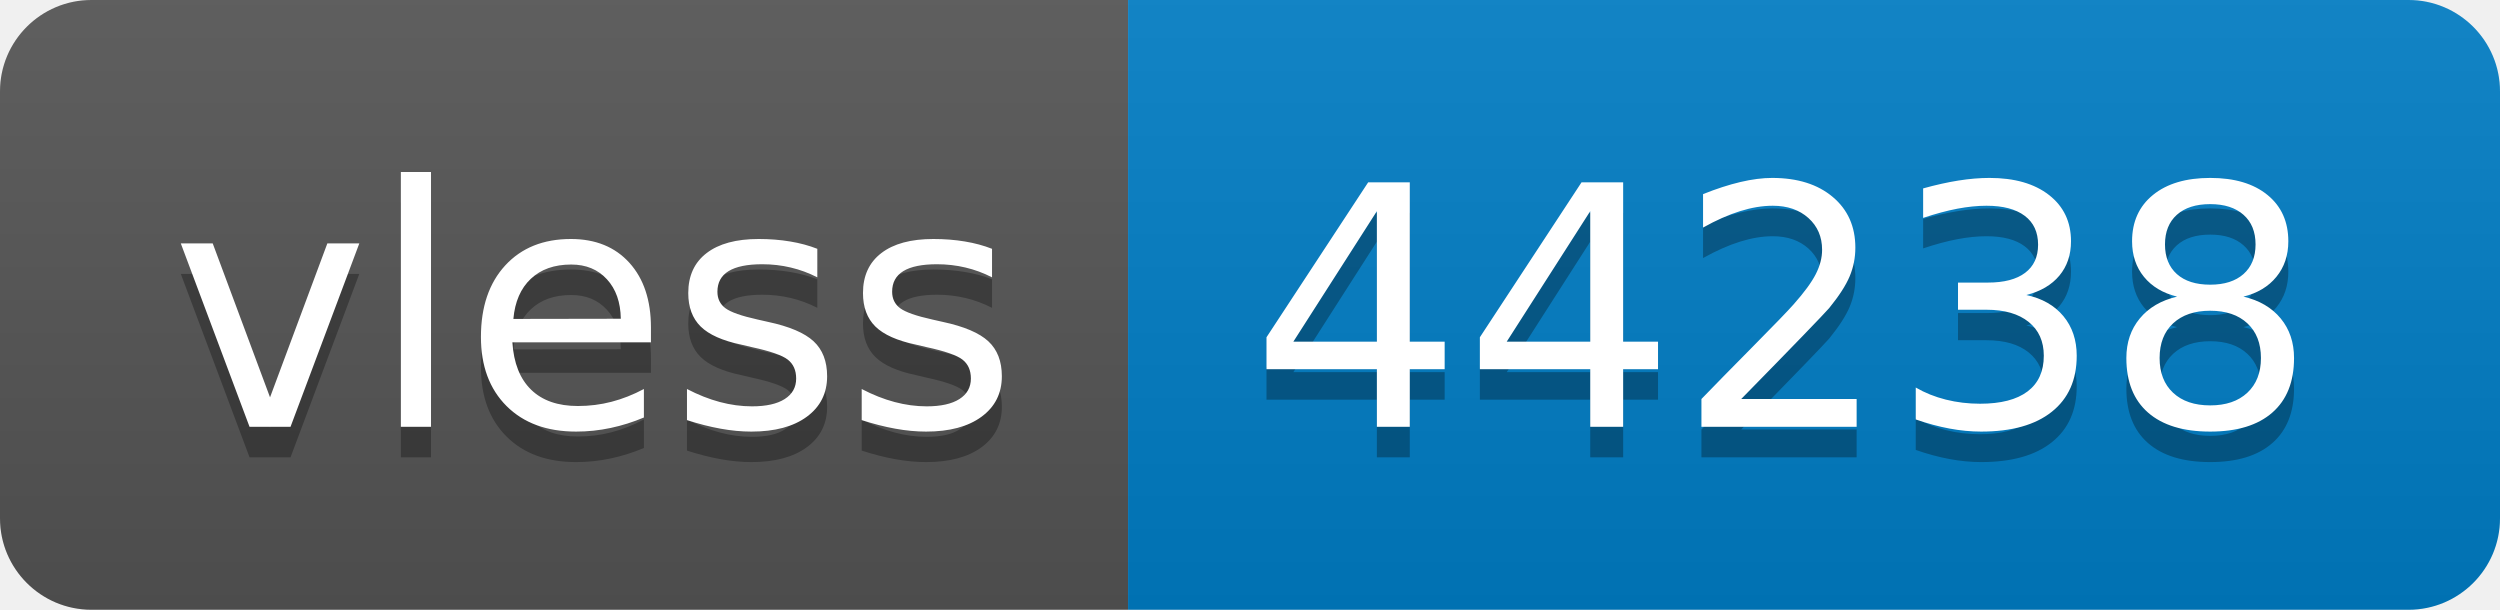
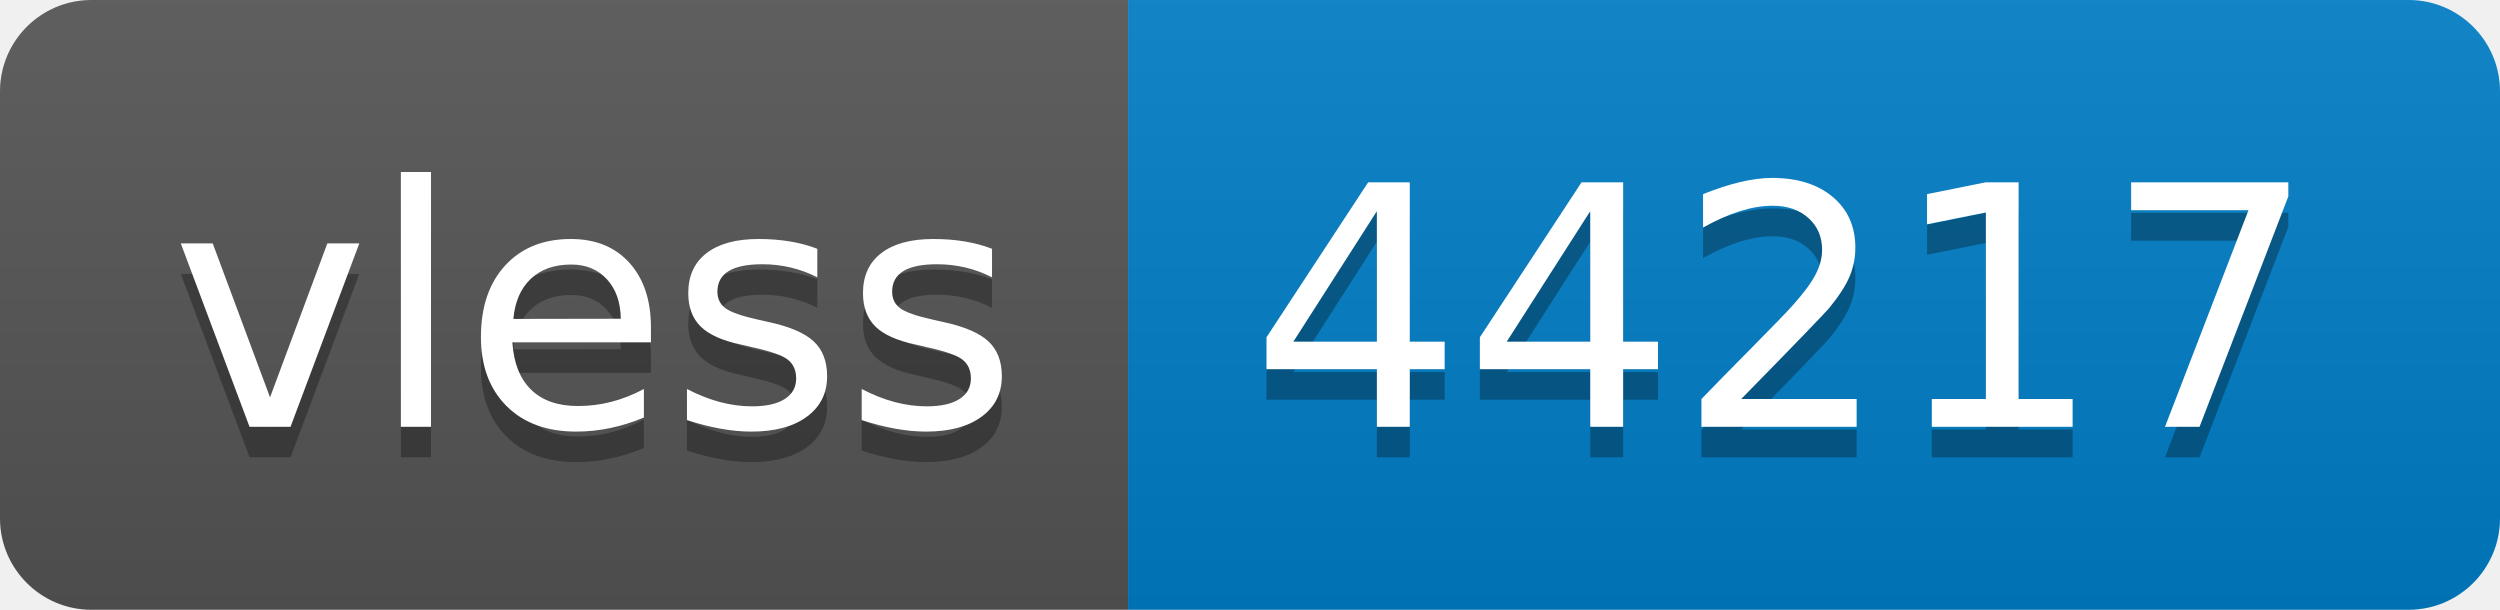
- <svg xmlns="http://www.w3.org/2000/svg" width="82" height="20" role="img" aria-label="vless: 44238">
+ <svg xmlns="http://www.w3.org/2000/svg" width="82" height="20" role="img" aria-label="vless: 44217">
  <linearGradient id="s" x2="0" y2="100%">
    <stop offset="0" stop-color="#bbb" stop-opacity=".1" />
    <stop offset="1" stop-opacity=".1" />
  </linearGradient>
  <clipPath id="r">
    <rect width="82" height="20" rx="3" fill="#fff" />
  </clipPath>
  <g clip-path="url(#r)">
    <rect width="37" height="20" fill="#555" />
    <rect x="37" width="45" height="20" fill="#007ec6" />
    <rect width="82" height="20" fill="url(#s)" />
  </g>
  <g fill="#fff" text-anchor="middle" font-family="Verdana,Geneva,DejaVu Sans,sans-serif" text-rendering="geometricPrecision" font-size="110">
    <text aria-hidden="true" x="195" y="150" fill="#010101" fill-opacity=".3" transform="scale(.1)" textLength="270">vless</text>
    <text x="195" y="140" transform="scale(.1)" fill="#fff" textLength="270">vless</text>
-     <text aria-hidden="true" x="585" y="150" fill="#010101" fill-opacity=".3" transform="scale(.1)" textLength="350">44238</text>
-     <text x="585" y="140" transform="scale(.1)" fill="#fff" textLength="350">44238</text>
+     <text aria-hidden="true" x="585" y="150" fill="#010101" fill-opacity=".3" transform="scale(.1)" textLength="350">44217</text>
+     <text x="585" y="140" transform="scale(.1)" fill="#fff" textLength="350">44217</text>
  </g>
</svg>
